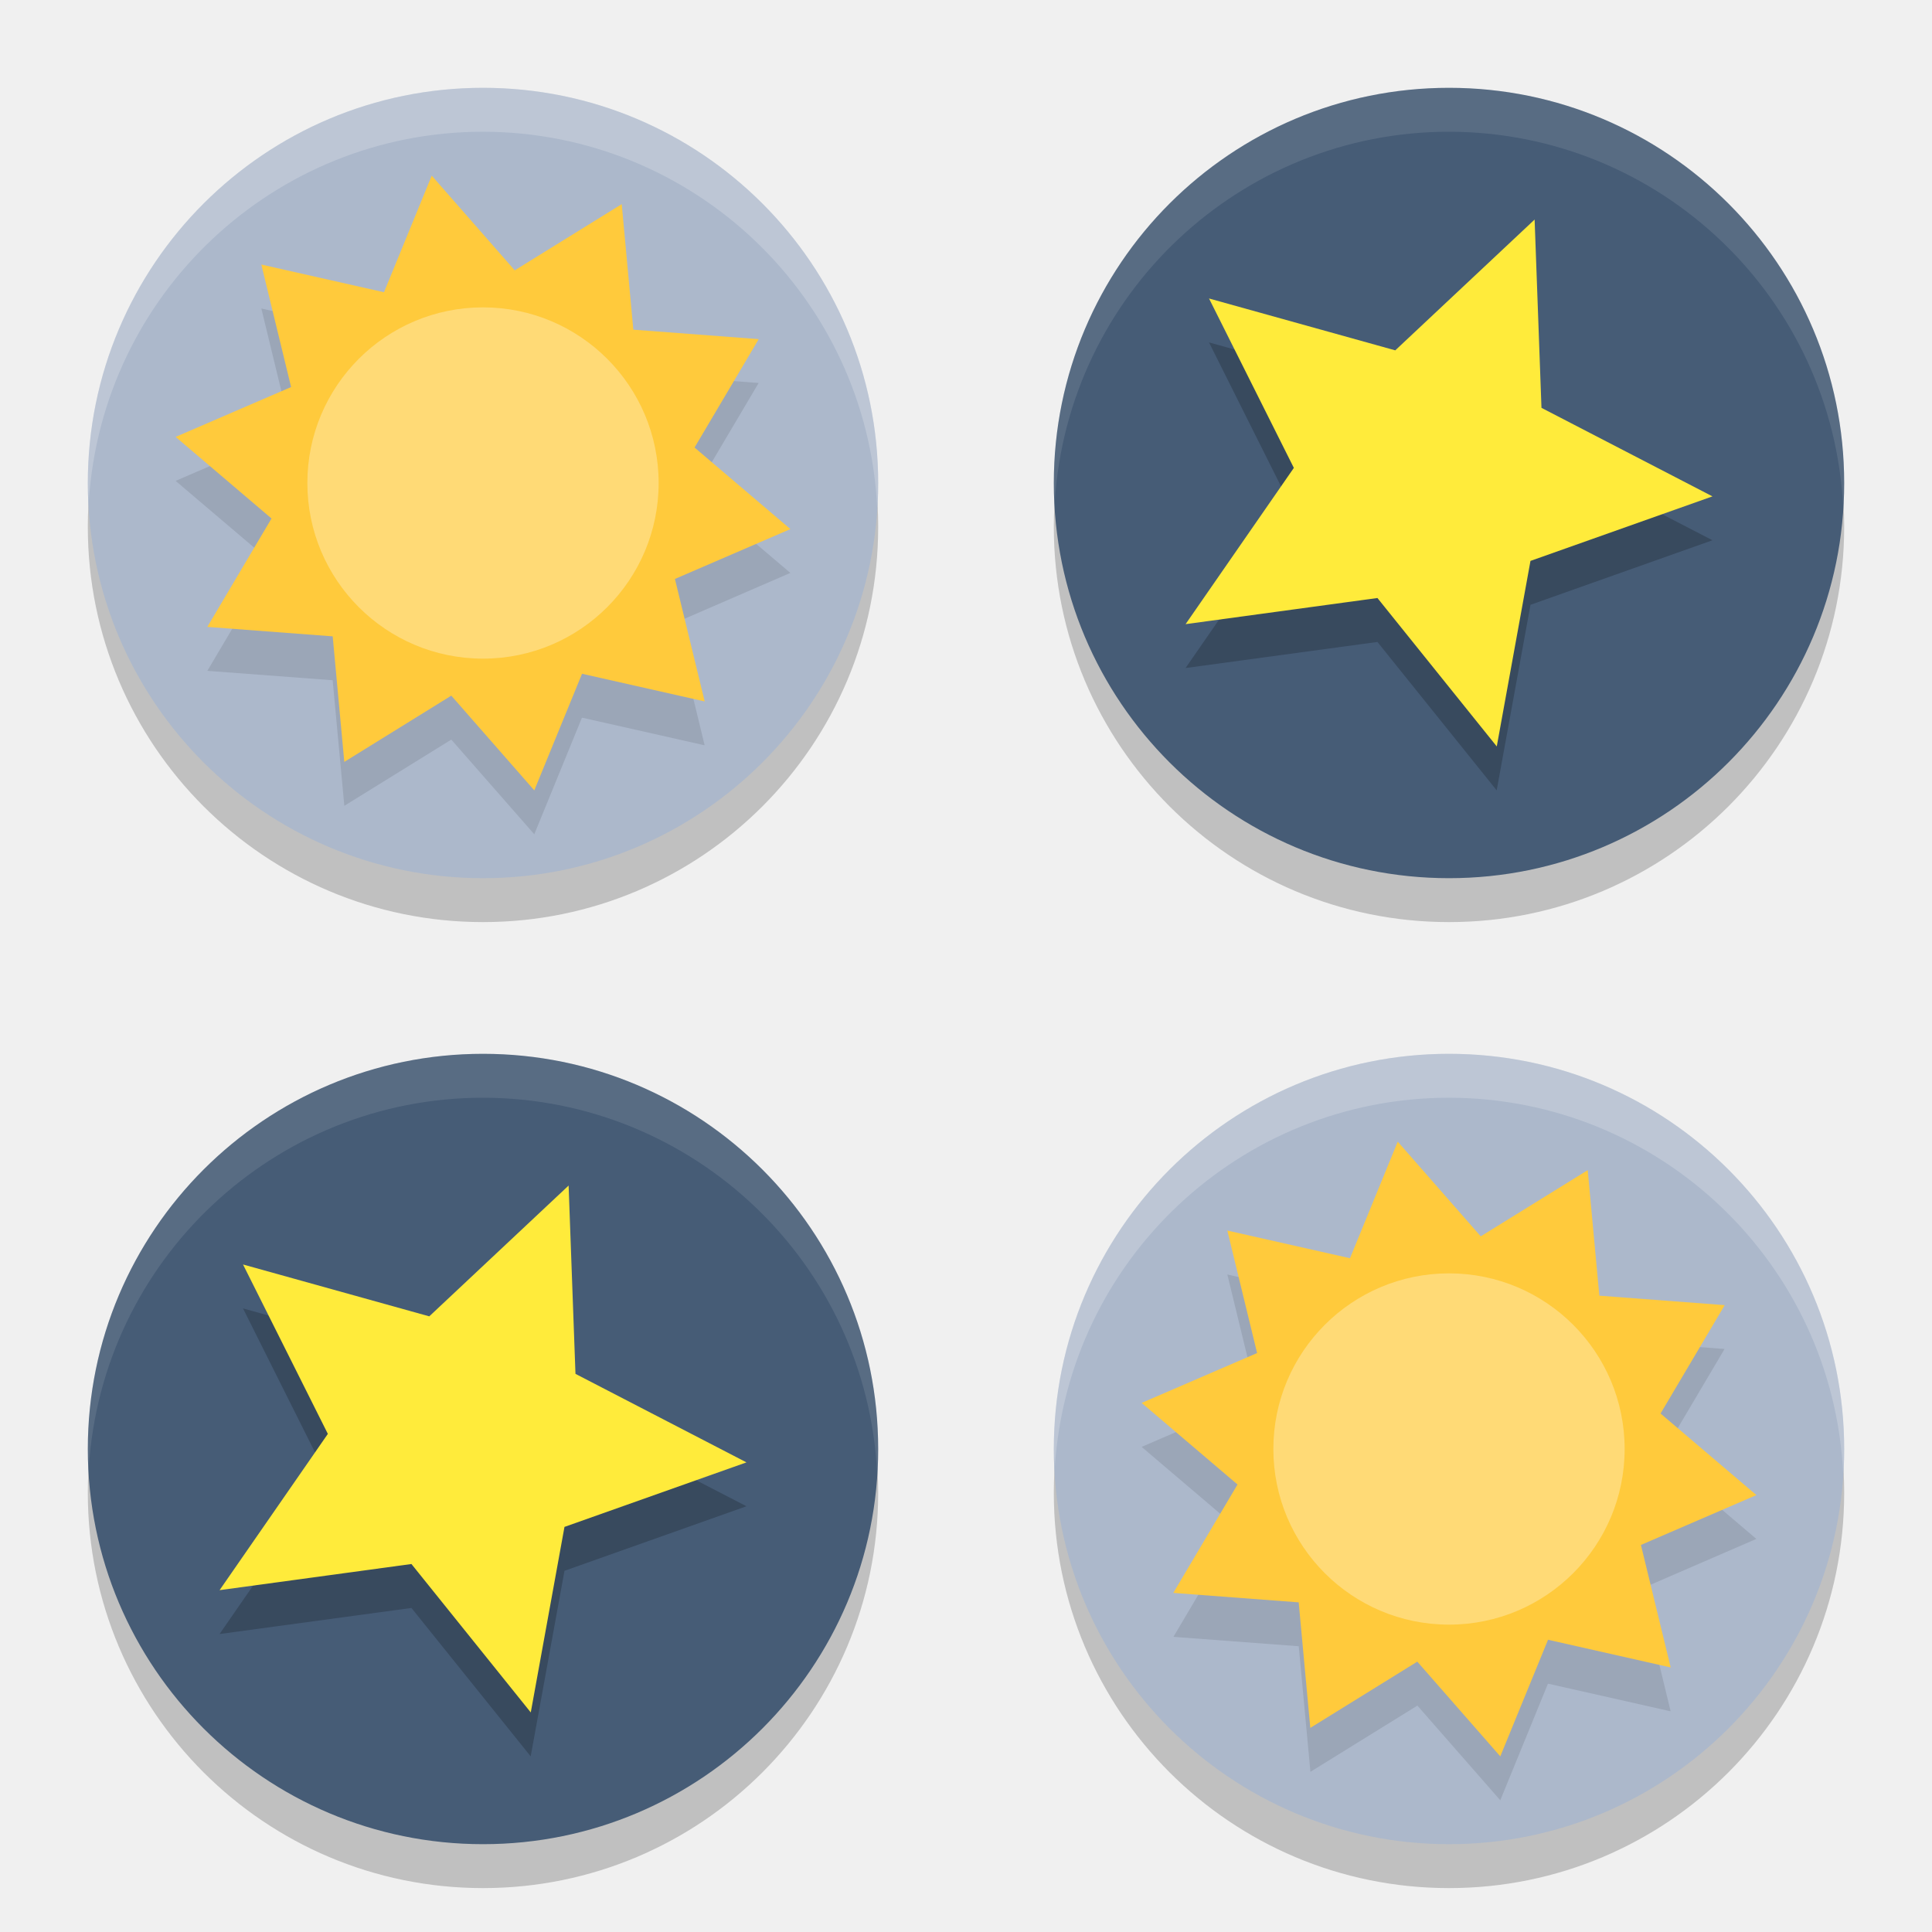
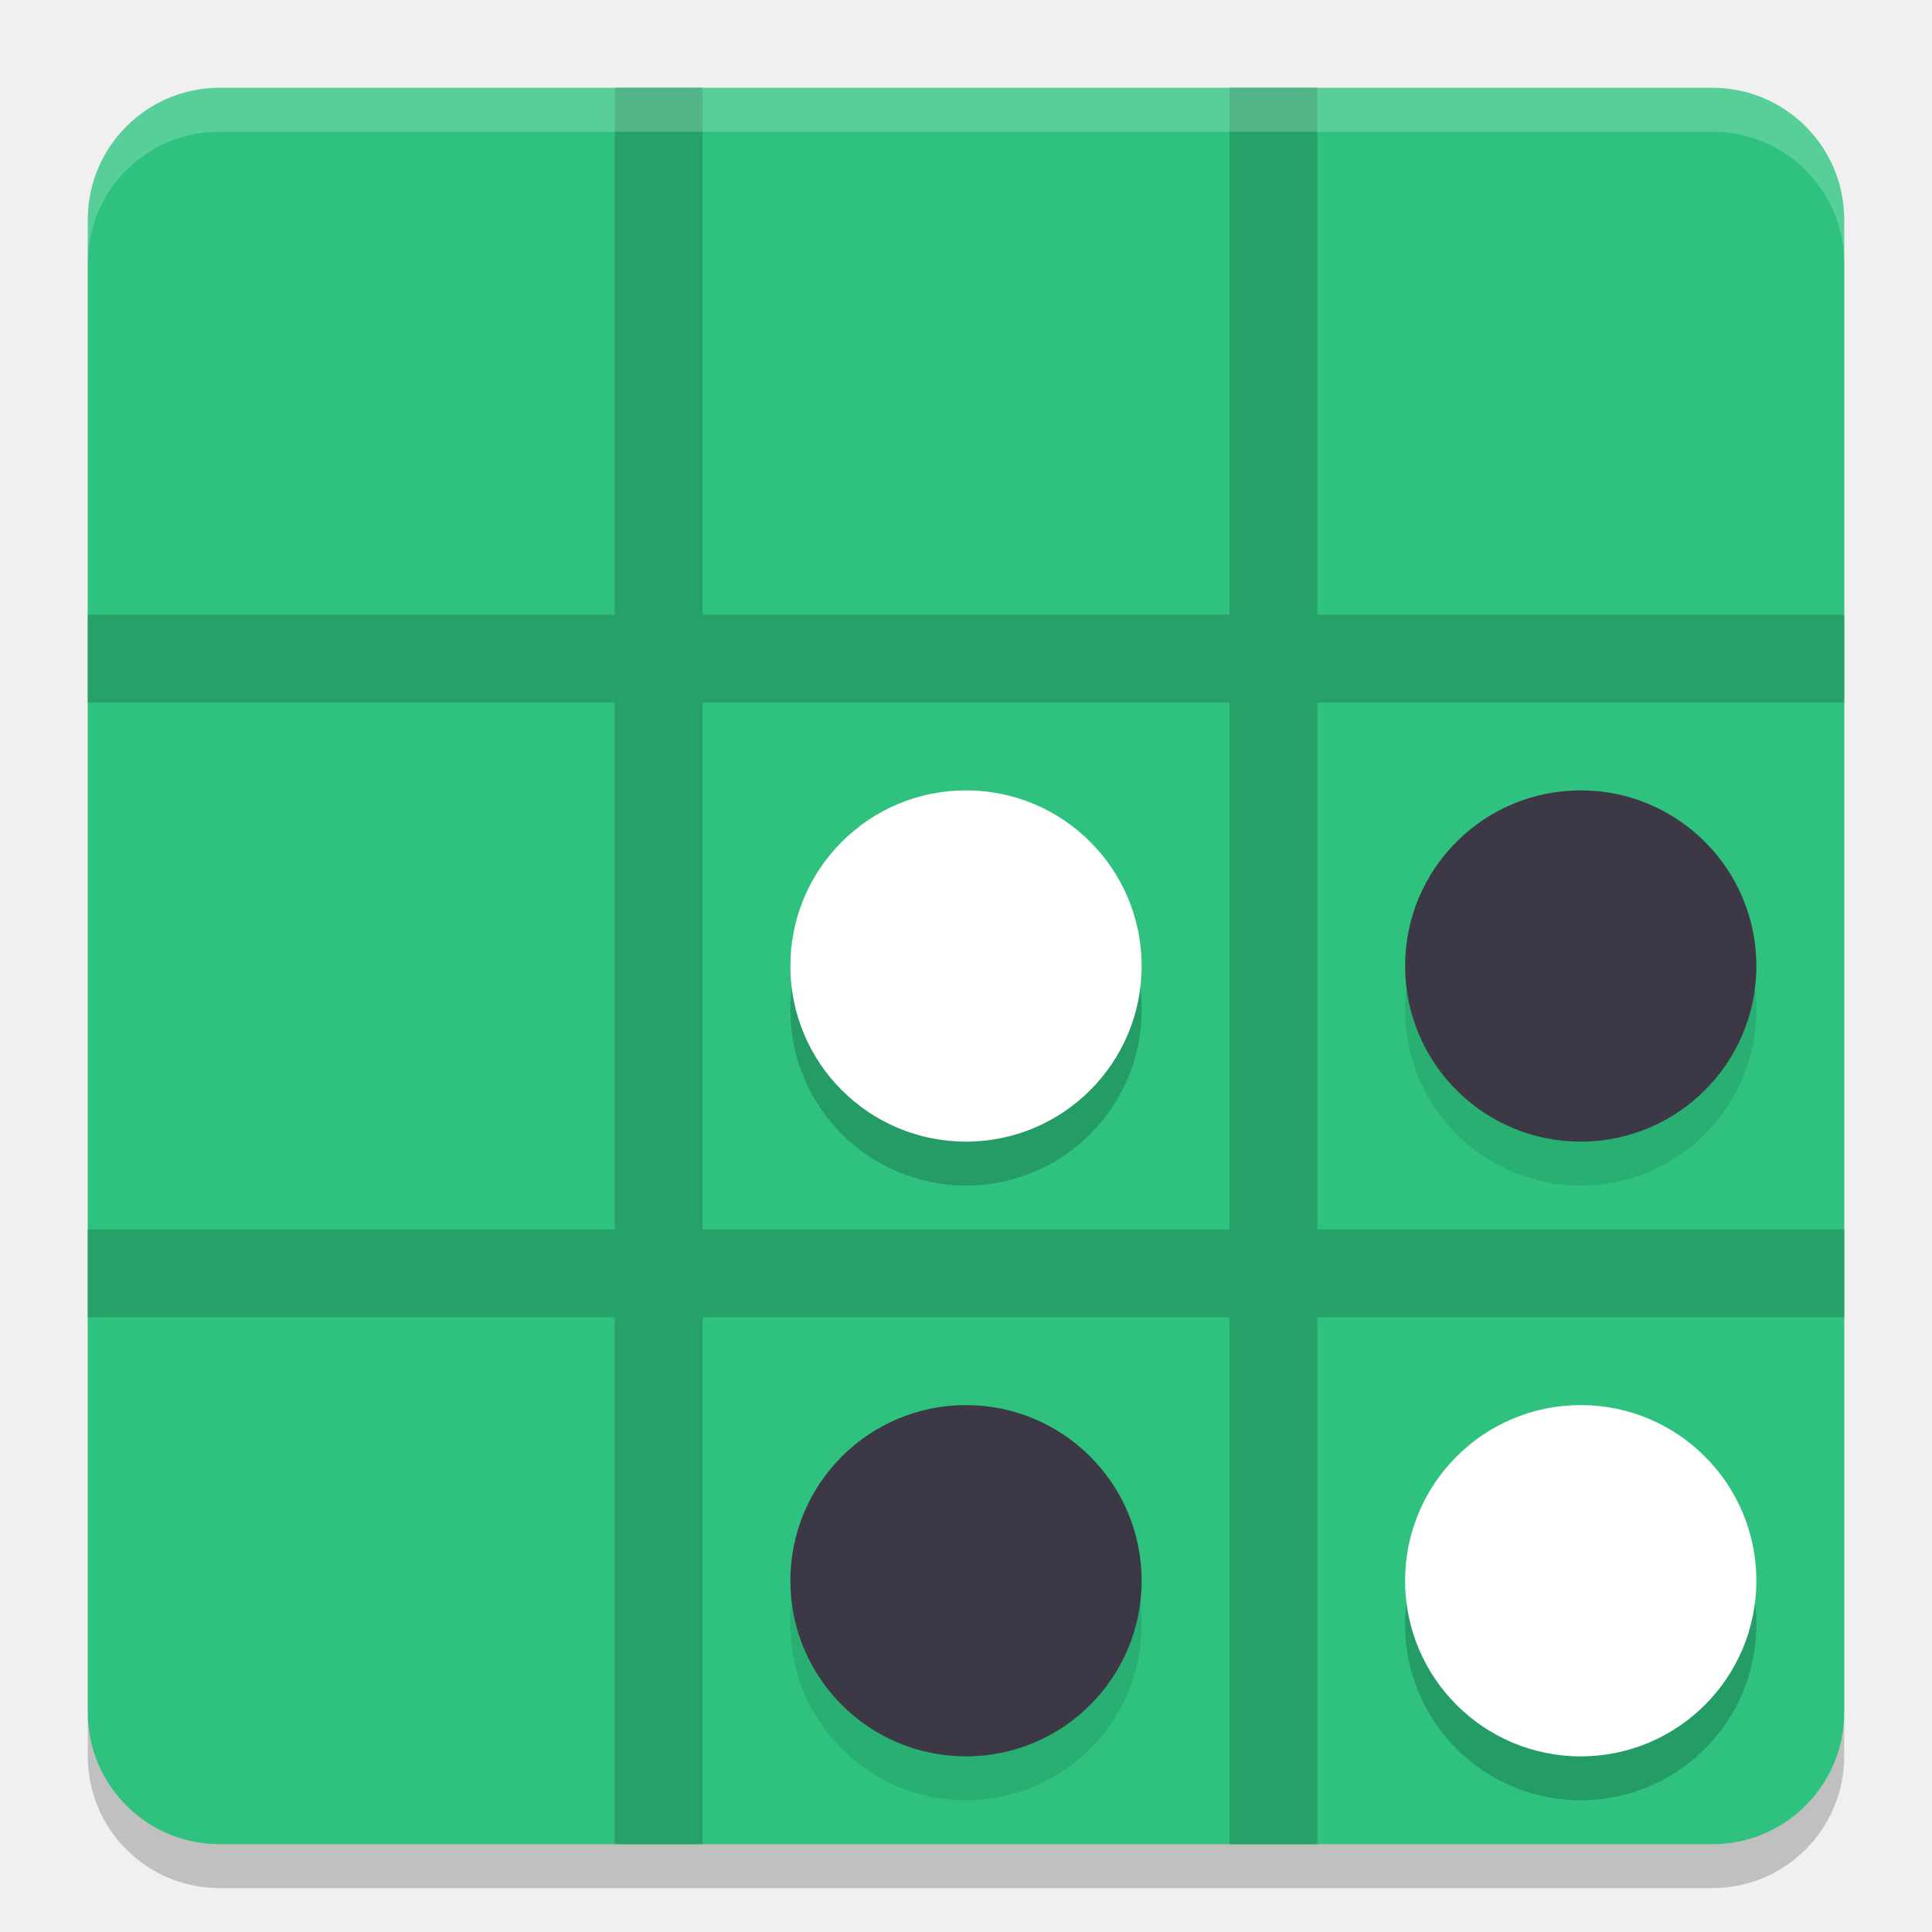
<svg xmlns="http://www.w3.org/2000/svg" width="22" height="22" version="1.1">
-   <path style="opacity:0.2" d="M 5.5,1.5 A 4.5,4.5 0 0 0 1,6 4.5,4.5 0 0 0 5.5,10.5 4.5,4.5 0 0 0 10,6 4.5,4.5 0 0 0 5.5,1.5 Z m 11,0 A 4.5,4.5 0 0 0 12,6 4.5,4.5 0 0 0 16.5,10.5 4.5,4.5 0 0 0 21,6 4.5,4.5 0 0 0 16.5,1.5 Z m -11,11 A 4.5,4.5 0 0 0 1,17 4.5,4.5 0 0 0 5.5,21.5 4.5,4.5 0 0 0 10,17 4.5,4.5 0 0 0 5.5,12.5 Z m 11,0 A 4.5,4.5 0 0 0 12,17 4.5,4.5 0 0 0 16.5,21.5 4.5,4.5 0 0 0 21,17 4.5,4.5 0 0 0 16.5,12.5 Z" />
-   <circle style="fill:#acb8cb" cx="5.5" cy="5.5" r="4.5" />
-   <circle style="fill:#acb8cb" cx="16.5" cy="16.5" r="4.5" />
-   <path style="opacity:0.1" d="M 4.916,2.5 4.373,3.828 2.976,3.513 3.314,4.907 2,5.476 3.092,6.404 2.361,7.639 3.788,7.746 3.921,9.176 5.139,8.422 6.084,9.5 6.627,8.172 8.024,8.487 7.686,7.093 9,6.524 7.908,5.596 8.639,4.361 7.212,4.254 7.079,2.824 5.861,3.578 Z m 11,11 -0.543,1.328 -1.397,-0.315 0.339,1.395 L 13,16.476 l 1.092,0.929 -0.73,1.234 1.427,0.107 0.133,1.43 1.218,-0.754 L 17.084,20.5 17.627,19.172 19.024,19.487 18.686,18.093 20,17.524 l -1.092,-0.929 0.73,-1.234 -1.427,-0.107 -0.133,-1.43 -1.218,0.754 z" />
-   <path style="fill:#ffca3c" transform="matrix(0.4362998,-0.07318777,0.072987,0.4375,-1.130918,0.7182002)" d="m 13.006,5.106 1.706,2.75 2.997,-1.222 -0.237,3.228 3.143,0.772 -2.088,2.472 2.088,2.472 -3.143,0.772 0.237,3.228 -2.997,-1.222 -1.706,2.75 L 11.3,18.355 8.303,19.578 8.54,16.35 5.397,15.578 7.486,13.106 5.397,10.633 8.54,9.861 8.303,6.633 l 2.997,1.222 z" />
-   <circle style="fill:#465c76" cx="16.5" cy="5.5" r="4.5" />
-   <circle style="fill:#465c76" cx="5.5" cy="16.5" r="4.5" />
-   <path style="opacity:0.2" d="M 17.475,3 15.888,4.49 13.767,3.899 14.732,5.828 13.5,7.607 15.685,7.31 17.043,9 17.428,6.887 19.5,6.152 17.553,5.145 Z M 6.475,14 4.888,15.49 2.767,14.899 3.732,16.828 2.5,18.607 4.685,18.31 6.043,20 6.428,17.887 8.5,17.152 6.553,16.145 Z" />
-   <path style="fill:#ffeb3b" transform="matrix(0.4454446,-0.06088839,0.06259938,0.4332696,0.3208897,1.688978)" d="m 37.506,7.143 -0.51,4.877 3.966,2.884 -4.796,1.022 -1.517,4.663 -2.454,-4.246 -4.904,-0.002 3.28,-3.646 -1.513,-4.665 4.481,1.993 z" />
-   <circle style="opacity:0.3;fill:#ffffff" cx="5.5" cy="5.5" r="2" />
-   <path style="fill:#ffeb3b" transform="matrix(0.4454446,-0.06088839,0.06259938,0.4332696,-10.67911,12.68898)" d="m 37.506,7.143 -0.51,4.877 3.966,2.884 -4.796,1.022 -1.517,4.663 -2.454,-4.246 -4.904,-0.002 3.28,-3.646 -1.513,-4.665 4.481,1.993 z" />
-   <path style="fill:#ffca3c" transform="matrix(0.4362998,-0.07318777,0.072987,0.4375,9.869082,11.7182)" d="m 13.006,5.106 1.706,2.75 2.997,-1.222 -0.237,3.228 3.143,0.772 -2.088,2.472 2.088,2.472 -3.143,0.772 0.237,3.228 -2.997,-1.222 -1.706,2.75 L 11.3,18.355 8.303,19.578 8.54,16.35 5.397,15.578 7.486,13.106 5.397,10.633 8.54,9.861 8.303,6.633 l 2.997,1.222 z" />
-   <circle style="opacity:0.3;fill:#ffffff" cx="16.5" cy="16.5" r="2" />
-   <path style="opacity:0.1;fill:#ffffff" d="M 16.5,1 A 4.5,4.5 0 0 0 12,5.5 4.5,4.5 0 0 0 12.011,5.712 4.5,4.5 0 0 1 16.5,1.5 4.5,4.5 0 0 1 20.989,5.788 4.5,4.5 0 0 0 21,5.5 4.5,4.5 0 0 0 16.5,1 Z M 5.5,12 A 4.5,4.5 0 0 0 1,16.5 4.5,4.5 0 0 0 1.011,16.712 4.5,4.5 0 0 1 5.5,12.5 4.5,4.5 0 0 1 9.989,16.788 4.5,4.5 0 0 0 10,16.5 4.5,4.5 0 0 0 5.5,12 Z" />
-   <path style="opacity:0.2;fill:#ffffff" d="M 5.5,1 A 4.5,4.5 0 0 0 1,5.5 4.5,4.5 0 0 0 1.011,5.712 4.5,4.5 0 0 1 5.5,1.5 4.5,4.5 0 0 1 9.989,5.788 4.5,4.5 0 0 0 10,5.5 4.5,4.5 0 0 0 5.5,1 Z m 11,11 A 4.5,4.5 0 0 0 12,16.5 4.5,4.5 0 0 0 12.011,16.712 4.5,4.5 0 0 1 16.5,12.5 4.5,4.5 0 0 1 20.989,16.788 4.5,4.5 0 0 0 21,16.5 4.5,4.5 0 0 0 16.5,12 Z" />
+   <rect style="opacity:0.2" width="20" height="20" x="1" y="1.5" rx="1.5" ry="1.5" />
+   <rect style="fill:#2ec27e" width="20" height="20" x="1" y="1" rx="1.5" ry="1.5" />
+   <rect style="fill:#26a269" width="1" height="20" x="7" y="1" />
+   <rect style="fill:#26a269" width="1" height="20" x="14" y="1" />
+   <rect style="fill:#26a269" width="1" height="20" x="7" y="-21" transform="rotate(90)" />
+   <rect style="fill:#26a269" width="1" height="20" x="14" y="-21" transform="rotate(90)" />
+   <circle style="opacity:0.2" cx="11" cy="11.5" r="2" />
+   <circle style="fill:#ffffff" cx="11" cy="11" r="2" />
+   <circle style="opacity:0.2" cx="18" cy="18.5" r="2" />
+   <circle style="fill:#ffffff" cx="18" cy="18" r="2" />
+   <circle style="opacity:0.1" cx="18" cy="11.5" r="2" />
+   <circle style="fill:#3d3846" cx="18" cy="11" r="2" />
+   <circle style="opacity:0.1" cx="11" cy="18.5" r="2" />
+   <circle style="fill:#3d3846" cx="11" cy="18" r="2" />
+   <path style="opacity:0.2;fill:#ffffff" d="M 2.5,1 C 1.669,1 1,1.669 1,2.5 V 3 C 1,2.169 1.669,1.5 2.5,1.5 h 17 C 20.331,1.5 21,2.169 21,3 V 2.5 C 21,1.669 20.331,1 19.5,1 Z" />
</svg>
